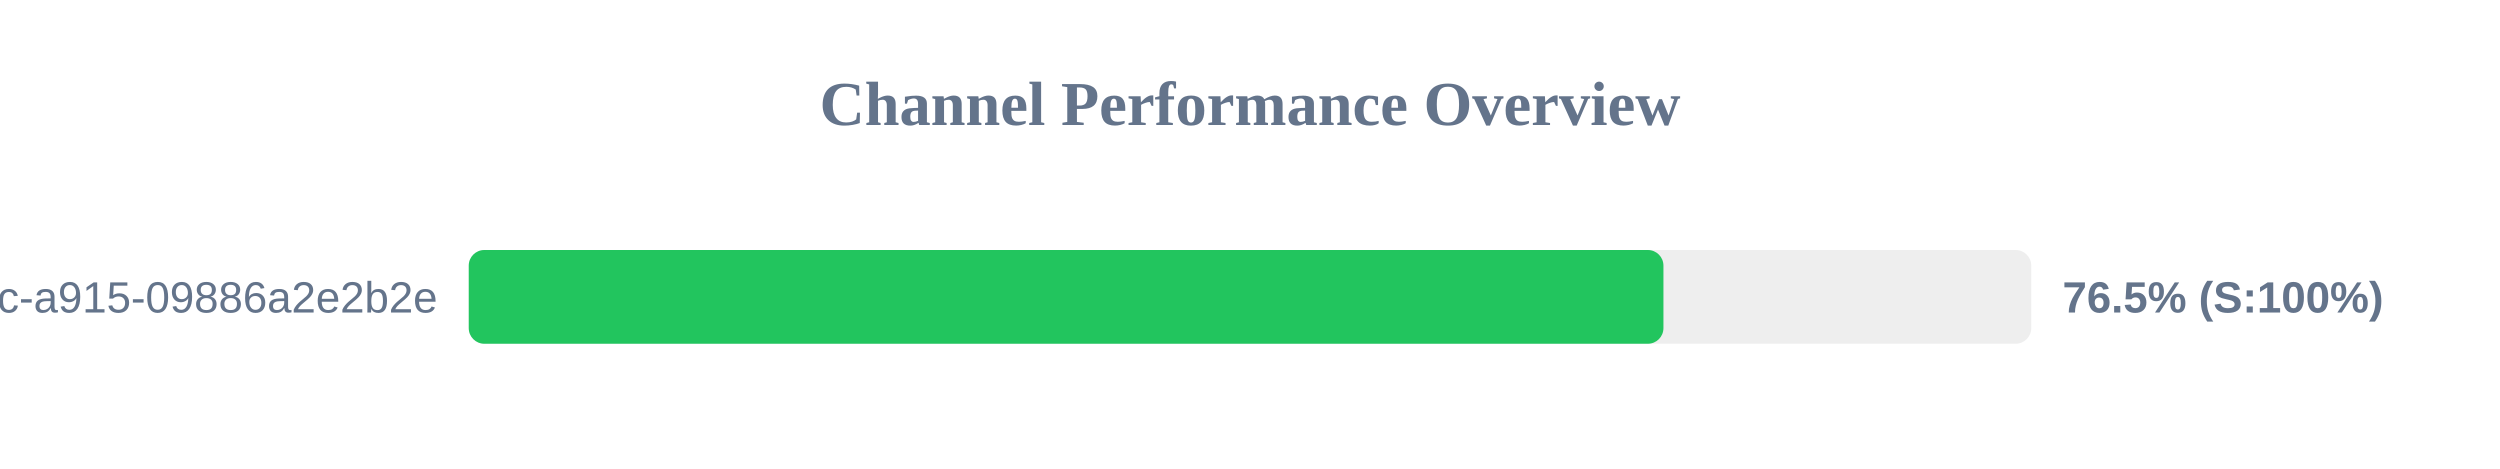
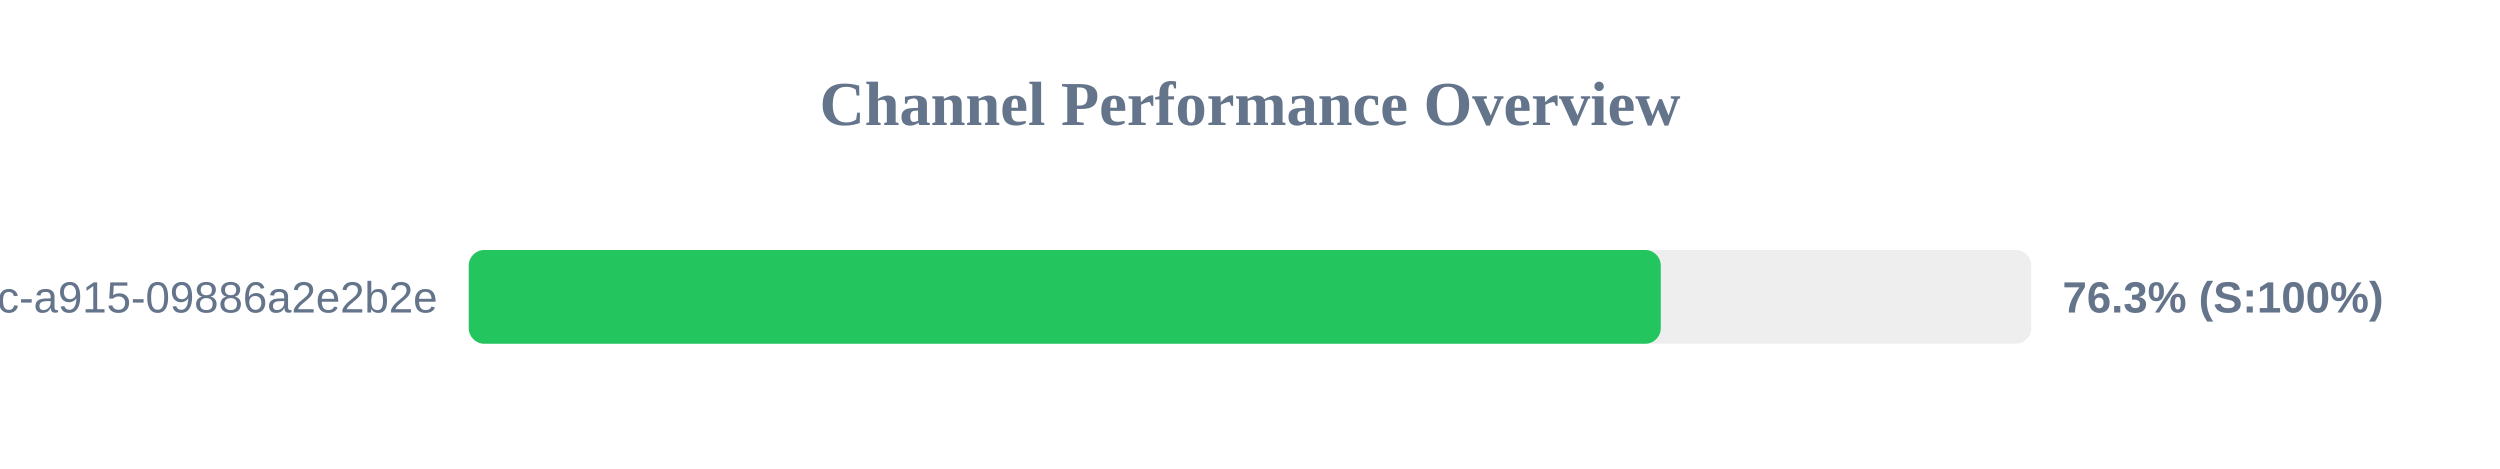
<svg xmlns="http://www.w3.org/2000/svg" width="800" height="150" version="1.1">
  <style>
        .row { font: 14px Arial; fill: #64748b; }
        .score { font: bold 14px Arial; fill: #64748b; }
    </style>
  <text x="400" y="40" text-anchor="middle" font-size="20px" font-weight="bold" fill="#64748b">Channel Performance Overview</text>
  <rect x="150" y="80" width="500" height="30" fill="#eee" rx="5" />
-   <rect x="150" y="80" width="382.3" height="30" fill="#22c55e" rx="5" />
+   <rect x="150" y="80" width="381.45" height="30" fill="#22c55e" rx="5" />
  <text x="140" y="100" text-anchor="end" class="row">?uuid=52816135-d3bc-46bc-a915-09886a2e2b2e</text>
-   <text x="660" y="100" text-anchor="start" class="score">76.5% (S:100%)</text>
+   <text x="660" y="100" text-anchor="start" class="score">76.3% (S:100%)</text>
</svg>
